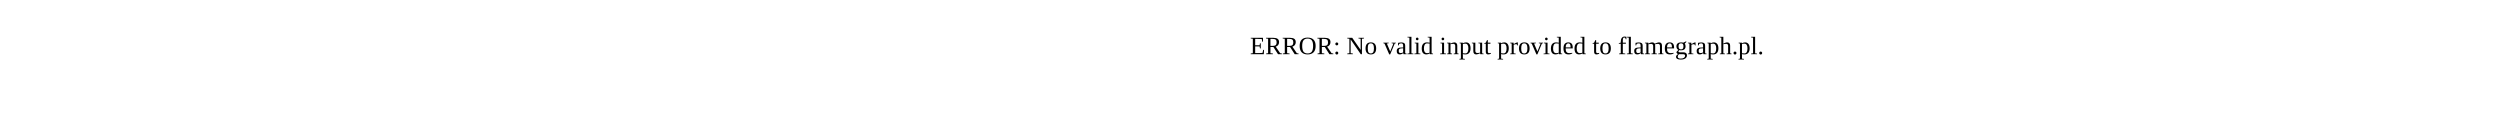
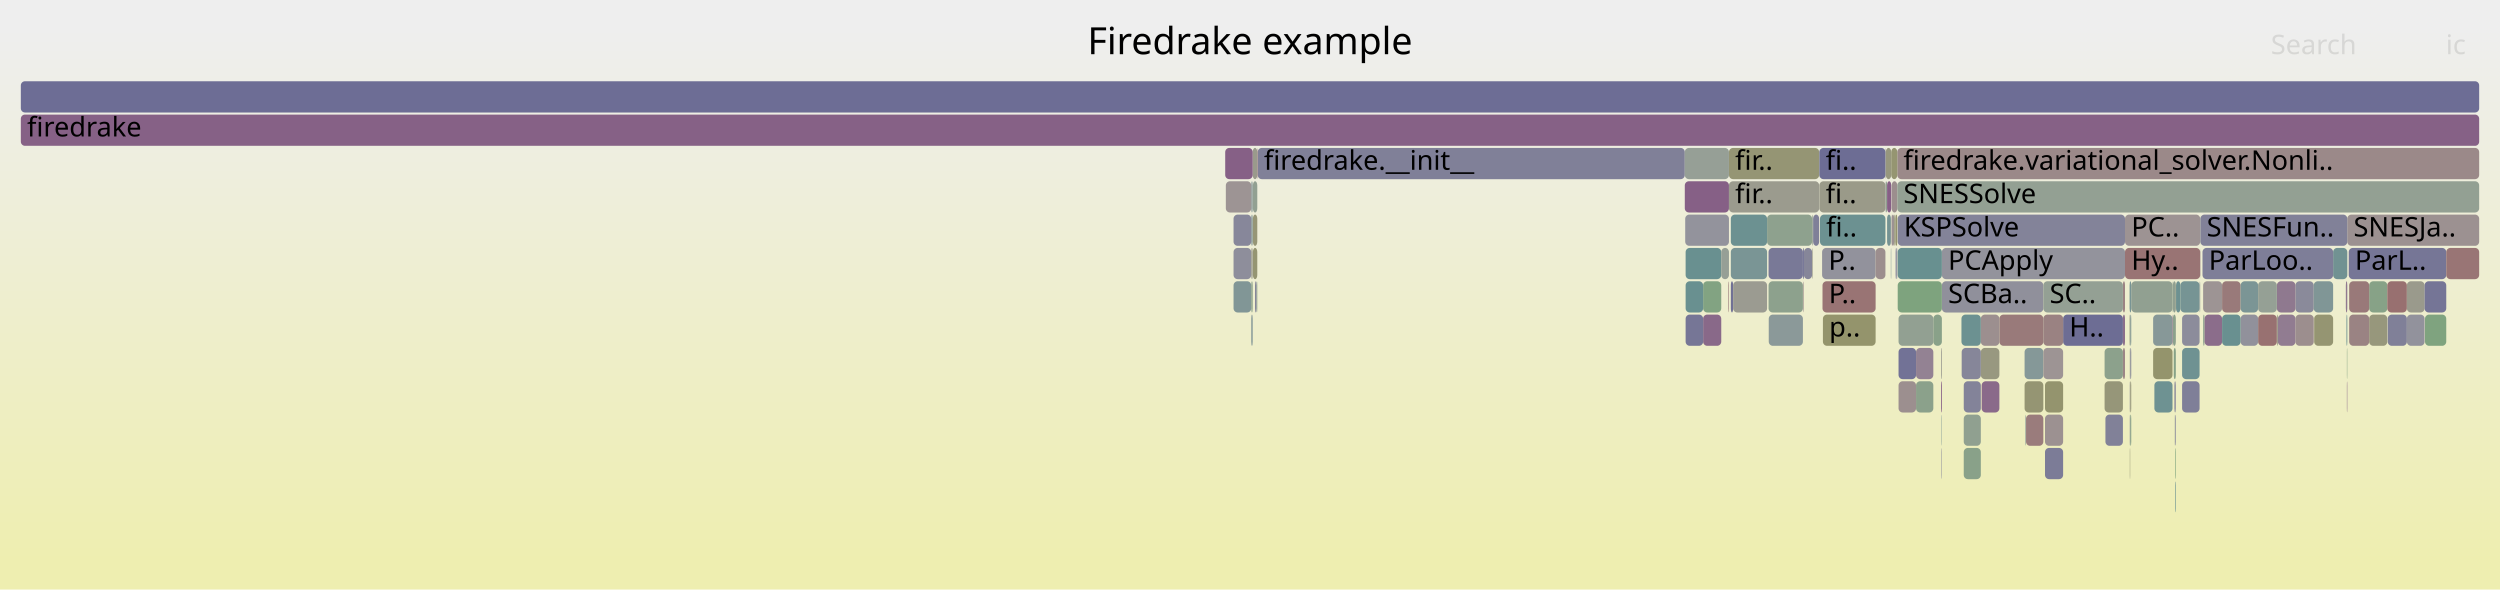
- <svg xmlns="http://www.w3.org/2000/svg" version="1.1" width="1200" height="65" viewBox="0 0 1200 65">
-   <text x="600.00" y="26">ERROR: No valid input provided to flamegraph.pl.</text>
+ <svg xmlns="http://www.w3.org/2000/svg" version="1.1" width="1200" height="283" viewBox="0 0 1200 283">
+   <defs>
+     <linearGradient id="background" y1="0" y2="1" x1="0" x2="0">
+       <stop stop-color="#eeeeee" offset="5%" />
+       <stop stop-color="#eeeeb0" offset="95%" />
+     </linearGradient>
+   </defs>
+   <style type="text/css">
+ 	text { font-family:Verdana; font-size:13px; fill:rgb(0,0,0); }
+ 	#search, #ignorecase { opacity:0.1; cursor:pointer; }
+ 	#search:hover, #search.show, #ignorecase:hover, #ignorecase.show { opacity:1; }
+ 	#subtitle { text-anchor:middle; font-color:rgb(160,160,160); }
+ 	#title { text-anchor:middle; font-size:18px}
+ 	#unzoom { cursor:pointer; }
+ 	#frames &gt; *:hover { stroke:black; stroke-width:0.5; cursor:pointer; }
+ 	.hide { display:none; }
+ 	.parent { opacity:0.5; }
+ </style>
+   <rect x="0.0" y="0" width="1200.0" height="283.0" fill="url(#background)" />
+   <text id="title" x="600.00" y="26">Firedrake example</text>
+   <text id="details" x="10.00" y="265"> </text>
+   <text id="unzoom" x="10.00" y="26" class="hide">Reset Zoom</text>
+   <text id="search" x="1090.00" y="26">Search</text>
+   <text id="ignorecase" x="1174.00" y="26">ic</text>
+   <text id="matched" x="1090.00" y="265"> </text>
+   <g id="frames">
+     <g>
+       <rect x="601.4" y="87" width="2.1" height="15.0" fill="rgb(146.446,159.881,146.446)" rx="2" ry="2" />
+       <text x="604.44" y="97.5" />
+     </g>
+     <g>
+       <rect x="1137.2" y="135" width="8.7" height="15.0" fill="rgb(135.115,161.726,135.115)" rx="2" ry="2" />
+       <text x="1140.17" y="145.5" />
+     </g>
+     <g>
+       <rect x="601.3" y="71" width="2.2" height="15.0" fill="rgb(154.251,154.251,139.831)" rx="2" ry="2" />
+       <text x="604.29" y="81.5" />
+     </g>
+     <g>
+       <rect x="1101.8" y="135" width="8.8" height="15.0" fill="rgb(138.136,138.136,154.155)" rx="2" ry="2" />
+       <text x="1104.80" y="145.5" />
+     </g>
+     <g>
+       <rect x="1043.9" y="199" width="0.2" height="15.0" fill="rgb(149.894,159.32,149.894)" rx="2" ry="2" />
+       <text x="1046.92" y="209.5" />
+     </g>
+     <g>
+       <rect x="602.4" y="135" width="0.8" height="15.0" fill="rgb(133.521,133.521,153.262)" rx="2" ry="2" />
+       <text x="605.35" y="145.5" />
+     </g>
+     <g>
+       <rect x="1126.7" y="103" width="63.3" height="15.0" fill="rgb(156.288,144.872,144.872)" rx="2" ry="2" />
+       <text x="1129.70" y="113.5">SNESJa..</text>
+     </g>
+     <g>
+       <rect x="1047.4" y="151" width="8.4" height="15.0" fill="rgb(139.963,139.963,154.509)" rx="2" ry="2" />
+       <text x="1050.39" y="161.5" />
+     </g>
+     <g>
+       <rect x="905.0" y="87" width="0.2" height="15.0" fill="rgb(141.99,141.99,154.901)" rx="2" ry="2" />
+       <text x="907.99" y="97.5" />
+     </g>
+     <g>
+       <rect x="928.0" y="151" width="4.1" height="15.0" fill="rgb(136.74,161.461,136.74)" rx="2" ry="2" />
+       <text x="930.95" y="161.5" />
+     </g>
+     <g>
+       <rect x="600.6" y="151" width="0.7" height="15.0" fill="rgb(131.713,151.185,151.185)" rx="2" ry="2" />
+       <text x="603.57" y="161.5" />
+     </g>
+     <g>
+       <rect x="1022.3" y="183" width="0.2" height="15.0" fill="rgb(132.164,132.164,152.999)" rx="2" ry="2" />
+       <text x="1025.34" y="193.5" />
+     </g>
+     <g>
+       <rect x="869.8" y="119" width="0.3" height="15.0" fill="rgb(153.848,153.848,137.879)" rx="2" ry="2" />
+       <text x="872.82" y="129.5" />
+     </g>
+     <g>
+       <rect x="1022.5" y="167" width="0.5" height="15.0" fill="rgb(134.364,134.364,153.425)" rx="2" ry="2" />
+       <text x="1025.51" y="177.5" />
+     </g>
+     <g>
+       <rect x="1119.9" y="119" width="6.8" height="15.0" fill="rgb(113.479,146.457,146.457)" rx="2" ry="2" />
+       <text x="1122.90" y="129.5" />
+     </g>
+     <g>
+       <rect x="911.3" y="151" width="16.7" height="15.0" fill="rgb(145.589,160.02,145.589)" rx="2" ry="2" />
+       <text x="914.34" y="161.5" />
+     </g>
+     <g>
+       <rect x="848.9" y="135" width="16.5" height="15.0" fill="rgb(141.378,160.706,141.378)" rx="2" ry="2" />
+       <text x="851.86" y="145.5" />
+     </g>
+     <g>
+       <rect x="1092.9" y="135" width="8.9" height="15.0" fill="rgb(143.458,120.736,143.458)" rx="2" ry="2" />
+       <text x="1095.94" y="145.5" />
+     </g>
+     <g>
+       <rect x="1137.2" y="151" width="8.7" height="15.0" fill="rgb(151.059,151.059,124.363)" rx="2" ry="2" />
+       <text x="1140.17" y="161.5" />
+     </g>
+     <g>
+       <rect x="1127.6" y="151" width="9.6" height="15.0" fill="rgb(154.417,130.531,130.531)" rx="2" ry="2" />
+       <text x="1130.59" y="161.5" />
+     </g>
+     <g>
+       <rect x="601.4" y="119" width="2.1" height="15.0" fill="rgb(148.875,148.875,113.781)" rx="2" ry="2" />
+       <text x="604.44" y="129.5" />
+     </g>
+     <g>
+       <rect x="1083.9" y="151" width="9.0" height="15.0" fill="rgb(152.099,112.761,112.761)" rx="2" ry="2" />
+       <text x="1086.85" y="161.5" />
+     </g>
+     <g>
+       <rect x="981.6" y="199" width="8.7" height="15.0" fill="rgb(156.303,144.986,144.986)" rx="2" ry="2" />
+       <text x="984.62" y="209.5" />
+     </g>
+     <g>
+       <rect x="874.6" y="119" width="25.7" height="15.0" fill="rgb(145.548,145.548,155.59)" rx="2" ry="2" />
+       <text x="877.64" y="129.5">P..</text>
+     </g>
+     <g>
+       <rect x="1092.9" y="151" width="0.5" height="15.0" fill="rgb(153.561,153.561,136.49)" rx="2" ry="2" />
+       <text x="1095.94" y="161.5" />
+     </g>
+     <g>
+       <rect x="603.2" y="135" width="0.3" height="15.0" fill="rgb(140.664,160.822,140.664)" rx="2" ry="2" />
+       <text x="606.21" y="145.5" />
+     </g>
+     <g>
+       <rect x="1033.5" y="151" width="9.3" height="15.0" fill="rgb(134.868,152.003,152.003)" rx="2" ry="2" />
+       <text x="1036.48" y="161.5" />
+     </g>
+     <g>
+       <rect x="971.8" y="183" width="9.0" height="15.0" fill="rgb(149.206,149.206,115.385)" rx="2" ry="2" />
+       <text x="974.81" y="193.5" />
+     </g>
+     <g>
+       <rect x="1110.6" y="135" width="9.3" height="15.0" fill="rgb(128.485,150.348,150.348)" rx="2" ry="2" />
+       <text x="1113.64" y="145.5" />
+     </g>
+     <g>
+       <rect x="1023.0" y="135" width="19.8" height="15.0" fill="rgb(144.789,160.151,144.789)" rx="2" ry="2" />
+       <text x="1026.02" y="145.5" />
+     </g>
+     <g>
+       <rect x="848.2" y="103" width="21.6" height="15.0" fill="rgb(141.53,160.681,141.53)" rx="2" ry="2" />
+       <text x="851.25" y="113.5" />
+     </g>
+     <g>
+       <rect x="600.6" y="87" width="0.7" height="15.0" fill="rgb(134.162,151.82,151.82)" rx="2" ry="2" />
+       <text x="603.57" y="97.5" />
+     </g>
+     <g>
+       <rect x="1075.5" y="151" width="8.4" height="15.0" fill="rgb(144.758,144.758,155.437)" rx="2" ry="2" />
+       <text x="1078.48" y="161.5" />
+     </g>
+     <g>
+       <rect x="1066.6" y="135" width="8.9" height="15.0" fill="rgb(153.319,122.111,122.111)" rx="2" ry="2" />
+       <text x="1069.57" y="145.5" />
+     </g>
+     <g>
+       <rect x="870.3" y="103" width="2.9" height="15.0" fill="rgb(127.39,127.39,152.075)" rx="2" ry="2" />
+       <text x="873.32" y="113.5" />
+     </g>
+     <g>
+       <rect x="1043.0" y="151" width="1.4" height="15.0" fill="rgb(140.383,160.868,140.383)" rx="2" ry="2" />
+       <text x="1046.03" y="161.5" />
+     </g>
+     <g>
+       <rect x="1056.1" y="119" width="0.1" height="15.0" fill="rgb(140.106,140.106,154.537)" rx="2" ry="2" />
+       <text x="1059.08" y="129.5" />
+     </g>
+     <g>
+       <rect x="873.2" y="71" width="0.1" height="15.0" fill="rgb(134.581,161.812,134.581)" rx="2" ry="2" />
+       <text x="876.22" y="81.5" />
+     </g>
+     <g>
+       <rect x="869.8" y="103" width="0.3" height="15.0" fill="rgb(152.752,152.752,132.568)" rx="2" ry="2" />
+       <text x="872.82" y="113.5" />
+     </g>
+     <g>
+       <rect x="1056.1" y="103" width="0.1" height="15.0" fill="rgb(135.232,161.706,135.232)" rx="2" ry="2" />
+       <text x="1059.08" y="113.5" />
+     </g>
+     <g>
+       <rect x="1044.1" y="215" width="0.3" height="15.0" fill="rgb(127.148,163.022,127.148)" rx="2" ry="2" />
+       <text x="1047.10" y="225.5" />
+     </g>
+     <g>
+       <rect x="981.6" y="183" width="8.7" height="15.0" fill="rgb(148.163,148.163,110.328)" rx="2" ry="2" />
+       <text x="984.62" y="193.5" />
+     </g>
+     <g>
+       <rect x="931.9" y="199" width="0.2" height="15.0" fill="rgb(126.35,149.795,149.795)" rx="2" ry="2" />
+       <text x="934.87" y="209.5" />
+     </g>
+     <g>
+       <rect x="1047.4" y="167" width="8.4" height="15.0" fill="rgb(111.286,145.889,145.889)" rx="2" ry="2" />
+       <text x="1050.39" y="177.5" />
+     </g>
+     <g>
+       <rect x="808.7" y="87" width="21.2" height="15.0" fill="rgb(133.814,96.024,133.814)" rx="2" ry="2" />
+       <text x="811.71" y="97.5" />
+     </g>
+     <g>
+       <rect x="1101.8" y="151" width="8.8" height="15.0" fill="rgb(155.854,141.549,141.549)" rx="2" ry="2" />
+       <text x="1104.80" y="161.5" />
+     </g>
+     <g>
+       <rect x="1019.0" y="135" width="1.0" height="15.0" fill="rgb(154.536,131.441,131.441)" rx="2" ry="2" />
+       <text x="1021.96" y="145.5" />
+     </g>
+     <g>
+       <rect x="1145.9" y="135" width="9.4" height="15.0" fill="rgb(152.012,112.091,112.091)" rx="2" ry="2" />
+       <text x="1148.95" y="145.5" />
+     </g>
+     <g>
+       <rect x="588.4" y="87" width="12.2" height="15.0" fill="rgb(156.691,147.965,147.965)" rx="2" ry="2" />
+       <text x="591.42" y="97.5" />
+     </g>
+     <g>
+       <rect x="905.2" y="87" width="0.6" height="15.0" fill="rgb(142.846,160.467,142.846)" rx="2" ry="2" />
+       <text x="908.21" y="97.5" />
+     </g>
+     <g>
+       <rect x="910.4" y="119" width="0.3" height="15.0" fill="rgb(139.242,139.242,154.369)" rx="2" ry="2" />
+       <text x="913.36" y="129.5" />
+     </g>
+     <g>
+       <rect x="1075.5" y="135" width="8.4" height="15.0" fill="rgb(123.17,148.97,148.97)" rx="2" ry="2" />
+       <text x="1078.48" y="145.5" />
+     </g>
+     <g>
+       <rect x="972.2" y="199" width="0.3" height="15.0" fill="rgb(135.35,152.128,152.128)" rx="2" ry="2" />
+       <text x="975.19" y="209.5" />
+     </g>
+     <g>
+       <rect x="865.4" y="119" width="0.5" height="15.0" fill="rgb(115.338,115.338,149.743)" rx="2" ry="2" />
+       <text x="868.41" y="129.5" />
+     </g>
+     <g>
+       <rect x="1164.0" y="151" width="10.2" height="15.0" fill="rgb(126.789,163.081,126.789)" rx="2" ry="2" />
+       <text x="1167.03" y="161.5" />
+     </g>
+     <g>
+       <rect x="829.9" y="71" width="43.3" height="15.0" fill="rgb(149.432,149.432,116.479)" rx="2" ry="2" />
+       <text x="832.87" y="81.5">fir..</text>
+     </g>
+     <g>
+       <rect x="865.6" y="135" width="0.3" height="15.0" fill="rgb(155.618,139.737,139.737)" rx="2" ry="2" />
+       <text x="868.62" y="145.5" />
+     </g>
+     <g>
+       <rect x="1127.4" y="119" width="46.8" height="15.0" fill="rgb(117.653,117.653,150.191)" rx="2" ry="2" />
+       <text x="1130.36" y="129.5">ParL..</text>
+     </g>
+     <g>
+       <rect x="848.9" y="119" width="16.5" height="15.0" fill="rgb(121.4,121.4,150.916)" rx="2" ry="2" />
+       <text x="851.86" y="129.5" />
+     </g>
+     <g>
+       <rect x="981.6" y="215" width="8.7" height="15.0" fill="rgb(124.14,124.14,151.446)" rx="2" ry="2" />
+       <text x="984.62" y="225.5" />
+     </g>
+     <g>
+       <rect x="870.1" y="103" width="0.2" height="15.0" fill="rgb(123.287,149,149)" rx="2" ry="2" />
+       <text x="873.08" y="113.5" />
+     </g>
+     <g>
+       <rect x="932.1" y="135" width="48.7" height="15.0" fill="rgb(143.718,143.718,155.236)" rx="2" ry="2" />
+       <text x="935.08" y="145.5">SCBa..</text>
+     </g>
+     <g>
+       <rect x="1010.6" y="199" width="8.4" height="15.0" fill="rgb(129.449,129.449,152.474)" rx="2" ry="2" />
+       <text x="1013.58" y="209.5" />
+     </g>
+     <g>
+       <rect x="817.5" y="151" width="8.7" height="15.0" fill="rgb(137.202,104.704,137.202)" rx="2" ry="2" />
+       <text x="820.53" y="161.5" />
+     </g>
+     <g>
+       <rect x="809.1" y="119" width="17.1" height="15.0" fill="rgb(104.617,144.16,144.16)" rx="2" ry="2" />
+       <text x="812.07" y="129.5" />
+     </g>
+     <g>
+       <rect x="1126.5" y="183" width="0.2" height="15.0" fill="rgb(137.343,105.068,137.343)" rx="2" ry="2" />
+       <text x="1129.55" y="193.5" />
+     </g>
+     <g>
+       <rect x="931.9" y="215" width="0.2" height="15.0" fill="rgb(121.972,121.972,151.027)" rx="2" ry="2" />
+       <text x="934.87" y="225.5" />
+     </g>
+     <g>
+       <rect x="1043.4" y="167" width="1.0" height="15.0" fill="rgb(135.344,161.688,135.344)" rx="2" ry="2" />
+       <text x="1046.44" y="177.5" />
+     </g>
+     <g>
+       <rect x="829.6" y="135" width="0.3" height="15.0" fill="rgb(153.463,123.214,123.214)" rx="2" ry="2" />
+       <text x="832.57" y="145.5" />
+     </g>
+     <g>
+       <rect x="10.0" y="55" width="1180.0" height="15.0" fill="rgb(134.149,96.882,134.149)" rx="2" ry="2" />
+       <text x="13.00" y="65.5">firedrake</text>
+     </g>
+     <g>
+       <rect x="971.8" y="167" width="9.0" height="15.0" fill="rgb(133.475,151.642,151.642)" rx="2" ry="2" />
+       <text x="974.81" y="177.5" />
+     </g>
+     <g>
+       <rect x="907.6" y="103" width="0.2" height="15.0" fill="rgb(155.879,141.739,141.739)" rx="2" ry="2" />
+       <text x="910.59" y="113.5" />
+     </g>
+     <g>
+       <rect x="1020.0" y="103" width="36.1" height="15.0" fill="rgb(156.594,147.219,147.219)" rx="2" ry="2" />
+       <text x="1023.04" y="113.5">PC..</text>
+     </g>
+     <g>
+       <rect x="1046.6" y="135" width="9.2" height="15.0" fill="rgb(118.295,147.706,147.706)" rx="2" ry="2" />
+       <text x="1049.61" y="145.5" />
+     </g>
+     <g>
+       <rect x="1033.5" y="167" width="9.3" height="15.0" fill="rgb(147.639,147.639,107.787)" rx="2" ry="2" />
+       <text x="1036.48" y="177.5" />
+     </g>
+     <g>
+       <rect x="1126.3" y="151" width="0.4" height="15.0" fill="rgb(106.968,144.77,144.77)" rx="2" ry="2" />
+       <text x="1129.32" y="161.5" />
+     </g>
+     <g>
+       <rect x="980.8" y="167" width="9.5" height="15.0" fill="rgb(156.726,148.236,148.236)" rx="2" ry="2" />
+       <text x="983.81" y="177.5" />
+     </g>
+     <g>
+       <rect x="909.9" y="103" width="0.8" height="15.0" fill="rgb(147.675,147.675,107.963)" rx="2" ry="2" />
+       <text x="912.89" y="113.5" />
+     </g>
+     <g>
+       <rect x="1047.4" y="183" width="8.4" height="15.0" fill="rgb(127.422,127.422,152.082)" rx="2" ry="2" />
+       <text x="1050.39" y="193.5" />
+     </g>
+     <g>
+       <rect x="1155.3" y="135" width="8.5" height="15.0" fill="rgb(154.325,154.325,140.191)" rx="2" ry="2" />
+       <text x="1158.34" y="145.5" />
+     </g>
+     <g>
+       <rect x="908.0" y="103" width="1.2" height="15.0" fill="rgb(156.464,146.228,146.228)" rx="2" ry="2" />
+       <text x="911.00" y="113.5" />
+     </g>
+     <g>
+       <rect x="1010.2" y="183" width="8.8" height="15.0" fill="rgb(150.324,150.324,120.799)" rx="2" ry="2" />
+       <text x="1013.20" y="193.5" />
+     </g>
+     <g>
+       <rect x="1146.1" y="151" width="9.2" height="15.0" fill="rgb(127.609,127.609,152.118)" rx="2" ry="2" />
+       <text x="1149.10" y="161.5" />
+     </g>
+     <g>
+       <rect x="905.2" y="71" width="2.6" height="15.0" fill="rgb(151.487,151.487,126.439)" rx="2" ry="2" />
+       <text x="908.21" y="81.5" />
+     </g>
+     <g>
+       <rect x="1034.1" y="183" width="8.7" height="15.0" fill="rgb(110.338,145.643,145.643)" rx="2" ry="2" />
+       <text x="1037.14" y="193.5" />
+     </g>
+     <g>
+       <rect x="932.1" y="119" width="87.9" height="15.0" fill="rgb(147.275,147.275,155.924)" rx="2" ry="2" />
+       <text x="935.08" y="129.5">PCApply</text>
+     </g>
+     <g>
+       <rect x="1022.3" y="167" width="0.2" height="15.0" fill="rgb(150.217,159.267,150.217)" rx="2" ry="2" />
+       <text x="1025.34" y="177.5" />
+     </g>
+     <g>
+       <rect x="830.8" y="135" width="1.1" height="15.0" fill="rgb(113.16,113.16,149.321)" rx="2" ry="2" />
+       <text x="833.76" y="145.5" />
+     </g>
+     <g>
+       <rect x="1044.1" y="199" width="0.3" height="15.0" fill="rgb(126.551,126.551,151.913)" rx="2" ry="2" />
+       <text x="1047.10" y="209.5" />
+     </g>
+     <g>
+       <rect x="1163.8" y="135" width="10.4" height="15.0" fill="rgb(116.817,116.817,150.029)" rx="2" ry="2" />
+       <text x="1166.81" y="145.5" />
+     </g>
+     <g>
+       <rect x="1020.0" y="119" width="36.1" height="15.0" fill="rgb(152.523,116.006,116.006)" rx="2" ry="2" />
+       <text x="1023.04" y="129.5">Hy..</text>
+     </g>
+     <g>
+       <rect x="1126.0" y="135" width="0.7" height="15.0" fill="rgb(143.613,121.134,143.613)" rx="2" ry="2" />
+       <text x="1129.03" y="145.5" />
+     </g>
+     <g>
+       <rect x="910.9" y="119" width="21.2" height="15.0" fill="rgb(104.282,144.073,144.073)" rx="2" ry="2" />
+       <text x="913.85" y="129.5" />
+     </g>
+     <g>
+       <rect x="909.2" y="103" width="0.7" height="15.0" fill="rgb(151.119,151.119,124.655)" rx="2" ry="2" />
+       <text x="912.24" y="113.5" />
+     </g>
+     <g>
+       <rect x="950.8" y="167" width="8.9" height="15.0" fill="rgb(151.779,151.779,127.853)" rx="2" ry="2" />
+       <text x="953.82" y="177.5" />
+     </g>
+     <g>
+       <rect x="817.5" y="135" width="8.7" height="15.0" fill="rgb(129.864,162.58,129.864)" rx="2" ry="2" />
+       <text x="820.53" y="145.5" />
+     </g>
+     <g>
+       <rect x="911.3" y="167" width="8.4" height="15.0" fill="rgb(114.245,114.245,149.531)" rx="2" ry="2" />
+       <text x="914.34" y="177.5" />
+     </g>
+     <g>
+       <rect x="900.3" y="119" width="4.7" height="15.0" fill="rgb(155.966,142.403,142.403)" rx="2" ry="2" />
+       <text x="903.32" y="129.5" />
+     </g>
+     <g>
+       <rect x="873.3" y="87" width="31.7" height="15.0" fill="rgb(153.641,153.641,136.877)" rx="2" ry="2" />
+       <text x="876.35" y="97.5">fi..</text>
+     </g>
+     <g>
+       <rect x="10.0" y="39" width="1180.0" height="15.0" fill="rgb(109.364,109.364,148.587)" rx="2" ry="2" />
+       <text x="13.00" y="49.5" />
+     </g>
+     <g>
+       <rect x="809.1" y="151" width="8.4" height="15.0" fill="rgb(117.666,117.666,150.193)" rx="2" ry="2" />
+       <text x="812.07" y="161.5" />
+     </g>
+     <g>
+       <rect x="1126.5" y="167" width="0.2" height="15.0" fill="rgb(133.575,161.976,133.575)" rx="2" ry="2" />
+       <text x="1129.55" y="177.5" />
+     </g>
+     <g>
+       <rect x="905.0" y="71" width="0.2" height="15.0" fill="rgb(150.829,150.829,123.25)" rx="2" ry="2" />
+       <text x="907.99" y="81.5" />
+     </g>
+     <g>
+       <rect x="826.2" y="119" width="3.7" height="15.0" fill="rgb(150.132,159.281,150.132)" rx="2" ry="2" />
+       <text x="829.23" y="129.5" />
+     </g>
+     <g>
+       <rect x="1057.5" y="151" width="0.7" height="15.0" fill="rgb(142.14,160.582,142.14)" rx="2" ry="2" />
+       <text x="1060.54" y="161.5" />
+     </g>
+     <g>
+       <rect x="1022.2" y="135" width="0.8" height="15.0" fill="rgb(120.163,148.19,148.19)" rx="2" ry="2" />
+       <text x="1025.21" y="145.5" />
+     </g>
+     <g>
+       <rect x="603.7" y="71" width="205.0" height="15.0" fill="rgb(127.849,127.849,152.164)" rx="2" ry="2" />
+       <text x="606.69" y="81.5">firedrake.__init__</text>
+     </g>
+     <g>
+       <rect x="1055.8" y="135" width="0.3" height="15.0" fill="rgb(145.102,154.656,154.656)" rx="2" ry="2" />
+       <text x="1058.83" y="145.5" />
+     </g>
+     <g>
+       <rect x="1043.0" y="135" width="1.4" height="15.0" fill="rgb(145.435,160.045,145.435)" rx="2" ry="2" />
+       <text x="1046.03" y="145.5" />
+     </g>
+     <g>
+       <rect x="830.8" y="103" width="17.4" height="15.0" fill="rgb(108.194,145.087,145.087)" rx="2" ry="2" />
+       <text x="833.76" y="113.5" />
+     </g>
+     <g>
+       <rect x="905.8" y="103" width="1.8" height="15.0" fill="rgb(116.632,147.275,147.275)" rx="2" ry="2" />
+       <text x="908.84" y="113.5" />
+     </g>
+     <g>
+       <rect x="907.6" y="119" width="0.2" height="15.0" fill="rgb(126.773,149.904,149.904)" rx="2" ry="2" />
+       <text x="910.59" y="129.5" />
+     </g>
+     <g>
+       <rect x="972.5" y="199" width="8.3" height="15.0" fill="rgb(153.57,124.037,124.037)" rx="2" ry="2" />
+       <text x="975.47" y="209.5" />
+     </g>
+     <g>
+       <rect x="1042.8" y="135" width="0.2" height="15.0" fill="rgb(141.591,160.671,141.591)" rx="2" ry="2" />
+       <text x="1045.78" y="145.5" />
+     </g>
+     <g>
+       <rect x="808.9" y="103" width="21.0" height="15.0" fill="rgb(146.946,146.946,155.86)" rx="2" ry="2" />
+       <text x="811.86" y="113.5" />
+     </g>
+     <g>
+       <rect x="919.7" y="183" width="8.3" height="15.0" fill="rgb(139.315,161.042,139.315)" rx="2" ry="2" />
+       <text x="922.72" y="193.5" />
+     </g>
+     <g>
+       <rect x="831.9" y="135" width="16.3" height="15.0" fill="rgb(155.229,155.229,144.572)" rx="2" ry="2" />
+       <text x="834.92" y="145.5" />
+     </g>
+     <g>
+       <rect x="908.0" y="87" width="2.7" height="15.0" fill="rgb(155.849,141.508,141.508)" rx="2" ry="2" />
+       <text x="911.00" y="97.5" />
+     </g>
+     <g>
+       <rect x="1110.8" y="151" width="9.1" height="15.0" fill="rgb(148.895,148.895,113.878)" rx="2" ry="2" />
+       <text x="1113.84" y="161.5" />
+     </g>
+     <g>
+       <rect x="990.3" y="151" width="28.7" height="15.0" fill="rgb(108.818,108.818,148.481)" rx="2" ry="2" />
+       <text x="993.27" y="161.5">H..</text>
+     </g>
+     <g>
+       <rect x="874.8" y="135" width="25.5" height="15.0" fill="rgb(152.554,116.249,116.249)" rx="2" ry="2" />
+       <text x="877.79" y="145.5">P..</text>
+     </g>
+     <g>
+       <rect x="1056.2" y="103" width="70.5" height="15.0" fill="rgb(129.268,129.268,152.439)" rx="2" ry="2" />
+       <text x="1059.22" y="113.5">SNESFun..</text>
+     </g>
+     <g>
+       <rect x="1010.2" y="167" width="8.8" height="15.0" fill="rgb(140.052,160.922,140.052)" rx="2" ry="2" />
+       <text x="1013.20" y="177.5" />
+     </g>
+     <g>
+       <rect x="588.1" y="71" width="13.2" height="15.0" fill="rgb(133.811,96.017,133.811)" rx="2" ry="2" />
+       <text x="591.14" y="81.5" />
+     </g>
+     <g>
+       <rect x="600.6" y="103" width="0.7" height="15.0" fill="rgb(128.924,150.462,150.462)" rx="2" ry="2" />
+       <text x="603.57" y="113.5" />
+     </g>
+     <g>
+       <rect x="959.7" y="151" width="21.1" height="15.0" fill="rgb(153.362,122.441,122.441)" rx="2" ry="2" />
+       <text x="962.66" y="161.5" />
+     </g>
+     <g>
+       <rect x="919.7" y="167" width="8.3" height="15.0" fill="rgb(146.956,129.7,146.956)" rx="2" ry="2" />
+       <text x="922.72" y="177.5" />
+     </g>
+     <g>
+       <rect x="1155.3" y="151" width="8.5" height="15.0" fill="rgb(146.33,146.33,155.741)" rx="2" ry="2" />
+       <text x="1158.34" y="161.5" />
+     </g>
+     <g>
+       <rect x="1044.1" y="231" width="0.3" height="15.0" fill="rgb(104.429,144.111,144.111)" rx="2" ry="2" />
+       <text x="1047.10" y="241.5" />
+     </g>
+     <g>
+       <rect x="931.7" y="183" width="0.4" height="15.0" fill="rgb(133.173,94.38,133.173)" rx="2" ry="2" />
+       <text x="934.67" y="193.5" />
+     </g>
+     <g>
+       <rect x="1022.5" y="199" width="0.5" height="15.0" fill="rgb(130.596,162.461,130.596)" rx="2" ry="2" />
+       <text x="1025.51" y="209.5" />
+     </g>
+     <g>
+       <rect x="1174.2" y="119" width="15.8" height="15.0" fill="rgb(152.696,117.339,117.339)" rx="2" ry="2" />
+       <text x="1177.21" y="129.5" />
+     </g>
+     <g>
+       <rect x="1044.5" y="135" width="2.1" height="15.0" fill="rgb(109.176,145.342,145.342)" rx="2" ry="2" />
+       <text x="1047.54" y="145.5" />
+     </g>
+     <g>
+       <rect x="1019.0" y="167" width="1.0" height="15.0" fill="rgb(154.82,133.617,133.617)" rx="2" ry="2" />
+       <text x="1021.96" y="177.5" />
+     </g>
+     <g>
+       <rect x="942.6" y="199" width="8.2" height="15.0" fill="rgb(143.968,160.284,143.968)" rx="2" ry="2" />
+       <text x="945.60" y="209.5" />
+     </g>
+     <g>
+       <rect x="873.3" y="71" width="31.7" height="15.0" fill="rgb(108.689,108.689,148.456)" rx="2" ry="2" />
+       <text x="876.35" y="81.5">fi..</text>
+     </g>
+     <g>
+       <rect x="1058.2" y="151" width="8.4" height="15.0" fill="rgb(139.017,109.356,139.017)" rx="2" ry="2" />
+       <text x="1061.17" y="161.5" />
+     </g>
+     <g>
+       <rect x="865.9" y="119" width="3.9" height="15.0" fill="rgb(133.874,133.874,153.33)" rx="2" ry="2" />
+       <text x="868.90" y="129.5" />
+     </g>
+     <g>
+       <rect x="1022.3" y="199" width="0.2" height="15.0" fill="rgb(135.082,135.082,153.564)" rx="2" ry="2" />
+       <text x="1025.34" y="209.5" />
+     </g>
+     <g>
+       <rect x="950.8" y="151" width="8.9" height="15.0" fill="rgb(156.009,142.735,142.735)" rx="2" ry="2" />
+       <text x="953.82" y="161.5" />
+     </g>
+     <g>
+       <rect x="808.7" y="71" width="21.2" height="15.0" fill="rgb(149.965,159.308,149.965)" rx="2" ry="2" />
+       <text x="811.71" y="81.5" />
+     </g>
+     <g>
+       <rect x="910.9" y="103" width="109.1" height="15.0" fill="rgb(130.571,130.571,152.691)" rx="2" ry="2" />
+       <text x="913.85" y="113.5">KSPSolve</text>
+     </g>
+     <g>
+       <rect x="951.2" y="183" width="8.5" height="15.0" fill="rgb(137.778,106.181,137.778)" rx="2" ry="2" />
+       <text x="954.22" y="193.5" />
+     </g>
+     <g>
+       <rect x="1022.3" y="215" width="0.2" height="15.0" fill="rgb(150.283,150.283,120.601)" rx="2" ry="2" />
+       <text x="1025.34" y="225.5" />
+     </g>
+     <g>
+       <rect x="1057.5" y="135" width="9.1" height="15.0" fill="rgb(156.69,147.956,147.956)" rx="2" ry="2" />
+       <text x="1060.54" y="145.5" />
+     </g>
+     <g>
+       <rect x="1044.4" y="135" width="0.1" height="15.0" fill="rgb(149.49,149.49,116.76)" rx="2" ry="2" />
+       <text x="1047.36" y="145.5" />
+     </g>
+     <g>
+       <rect x="931.7" y="167" width="0.4" height="15.0" fill="rgb(155.614,155.614,146.435)" rx="2" ry="2" />
+       <text x="934.67" y="177.5" />
+     </g>
+     <g>
+       <rect x="592.1" y="119" width="8.5" height="15.0" fill="rgb(142.422,142.422,154.985)" rx="2" ry="2" />
+       <text x="595.06" y="129.5" />
+     </g>
+     <g>
+       <rect x="809.1" y="135" width="8.4" height="15.0" fill="rgb(105.256,144.326,144.326)" rx="2" ry="2" />
+       <text x="812.07" y="145.5" />
+     </g>
+     <g>
+       <rect x="910.7" y="87" width="279.3" height="15.0" fill="rgb(146.78,159.826,146.78)" rx="2" ry="2" />
+       <text x="913.66" y="97.5">SNESSolve</text>
+     </g>
+     <g>
+       <rect x="942.6" y="183" width="8.2" height="15.0" fill="rgb(130.837,130.837,152.743)" rx="2" ry="2" />
+       <text x="945.60" y="193.5" />
+     </g>
+     <g>
+       <rect x="592.1" y="135" width="8.5" height="15.0" fill="rgb(128.604,150.379,150.379)" rx="2" ry="2" />
+       <text x="595.06" y="145.5" />
+     </g>
+     <g>
+       <rect x="873.6" y="103" width="31.4" height="15.0" fill="rgb(107.65,144.946,144.946)" rx="2" ry="2" />
+       <text x="876.56" y="113.5">fi..</text>
+     </g>
+     <g>
+       <rect x="849.0" y="151" width="16.4" height="15.0" fill="rgb(139.183,153.121,153.121)" rx="2" ry="2" />
+       <text x="851.99" y="161.5" />
+     </g>
+     <g>
+       <rect x="941.5" y="151" width="9.3" height="15.0" fill="rgb(107.829,144.993,144.993)" rx="2" ry="2" />
+       <text x="944.49" y="161.5" />
+     </g>
+     <g>
+       <rect x="601.4" y="103" width="2.1" height="15.0" fill="rgb(149.843,149.843,118.469)" rx="2" ry="2" />
+       <text x="604.44" y="113.5" />
+     </g>
+     <g>
+       <rect x="980.8" y="151" width="9.5" height="15.0" fill="rgb(154.405,130.437,130.437)" rx="2" ry="2" />
+       <text x="983.81" y="161.5" />
+     </g>
+     <g>
+       <rect x="1043.7" y="183" width="0.7" height="15.0" fill="rgb(140.18,140.18,154.551)" rx="2" ry="2" />
+       <text x="1046.72" y="193.5" />
+     </g>
+     <g>
+       <rect x="1022.5" y="151" width="0.5" height="15.0" fill="rgb(123.722,149.113,149.113)" rx="2" ry="2" />
+       <text x="1025.51" y="161.5" />
+     </g>
+     <g>
+       <rect x="603.5" y="71" width="0.2" height="15.0" fill="rgb(152.082,112.625,112.625)" rx="2" ry="2" />
+       <text x="606.50" y="81.5" />
+     </g>
+     <g>
+       <rect x="905.8" y="87" width="2.0" height="15.0" fill="rgb(133.535,95.308,133.535)" rx="2" ry="2" />
+       <text x="908.84" y="97.5" />
+     </g>
+     <g>
+       <rect x="1083.9" y="135" width="9.0" height="15.0" fill="rgb(148.636,159.524,148.636)" rx="2" ry="2" />
+       <text x="1086.85" y="145.5" />
+     </g>
+     <g>
+       <rect x="830.8" y="119" width="17.4" height="15.0" fill="rgb(121.699,148.589,148.589)" rx="2" ry="2" />
+       <text x="833.76" y="129.5" />
+     </g>
+     <g>
+       <rect x="911.3" y="183" width="8.4" height="15.0" fill="rgb(156.107,143.487,143.487)" rx="2" ry="2" />
+       <text x="914.34" y="193.5" />
+     </g>
+     <g>
+       <rect x="941.6" y="167" width="9.2" height="15.0" fill="rgb(134.378,134.378,153.428)" rx="2" ry="2" />
+       <text x="944.61" y="177.5" />
+     </g>
+     <g>
+       <rect x="1022.2" y="151" width="0.3" height="15.0" fill="rgb(152.896,152.896,133.266)" rx="2" ry="2" />
+       <text x="1025.21" y="161.5" />
+     </g>
+     <g>
+       <rect x="910.9" y="135" width="21.2" height="15.0" fill="rgb(125.737,163.252,125.737)" rx="2" ry="2" />
+       <text x="913.85" y="145.5" />
+     </g>
+     <g>
+       <rect x="829.9" y="87" width="43.3" height="15.0" fill="rgb(154.712,154.712,142.068)" rx="2" ry="2" />
+       <text x="832.87" y="97.5">fir..</text>
+     </g>
+     <g>
+       <rect x="1066.6" y="151" width="8.9" height="15.0" fill="rgb(104.8,144.208,144.208)" rx="2" ry="2" />
+       <text x="1069.57" y="161.5" />
+     </g>
+     <g>
+       <rect x="1057.2" y="119" width="62.7" height="15.0" fill="rgb(126.29,126.29,151.863)" rx="2" ry="2" />
+       <text x="1060.19" y="129.5">ParLoo..</text>
+     </g>
+     <g>
+       <rect x="909.9" y="119" width="0.5" height="15.0" fill="rgb(126.549,126.549,151.913)" rx="2" ry="2" />
+       <text x="912.89" y="129.5" />
+     </g>
+     <g>
+       <rect x="875.0" y="151" width="25.3" height="15.0" fill="rgb(147.628,147.628,107.738)" rx="2" ry="2" />
+       <text x="877.99" y="161.5">p..</text>
+     </g>
+     <g>
+       <rect x="980.8" y="135" width="38.2" height="15.0" fill="rgb(148.319,159.576,148.319)" rx="2" ry="2" />
+       <text x="983.81" y="145.5">SC..</text>
+     </g>
+     <g>
+       <rect x="942.6" y="215" width="8.2" height="15.0" fill="rgb(137.234,161.381,137.234)" rx="2" ry="2" />
+       <text x="945.60" y="225.5" />
+     </g>
+     <g>
+       <rect x="600.6" y="119" width="0.7" height="15.0" fill="rgb(154.548,154.548,141.273)" rx="2" ry="2" />
+       <text x="603.57" y="129.5" />
+     </g>
+     <g>
+       <rect x="1127.6" y="135" width="9.6" height="15.0" fill="rgb(153.121,120.592,120.592)" rx="2" ry="2" />
+       <text x="1130.59" y="145.5" />
+     </g>
+     <g>
+       <rect x="910.7" y="71" width="279.3" height="15.0" fill="rgb(155.323,137.473,137.473)" rx="2" ry="2" />
+       <text x="913.66" y="81.5">firedrake.variational_solver.Nonli..</text>
+     </g>
+     <g>
+       <rect x="1042.8" y="151" width="0.2" height="15.0" fill="rgb(135.408,100.107,135.408)" rx="2" ry="2" />
+       <text x="1045.78" y="161.5" />
+     </g>
+     <g>
+       <rect x="1093.4" y="151" width="8.4" height="15.0" fill="rgb(144.815,124.214,144.815)" rx="2" ry="2" />
+       <text x="1096.41" y="161.5" />
+     </g>
+     <g>
+       <rect x="1022.5" y="183" width="0.5" height="15.0" fill="rgb(150.529,150.529,121.794)" rx="2" ry="2" />
+       <text x="1025.51" y="193.5" />
+     </g>
+     <g>
+       <rect x="907.8" y="71" width="2.9" height="15.0" fill="rgb(148.786,148.786,113.347)" rx="2" ry="2" />
+       <text x="910.76" y="81.5" />
+     </g>
+     <g>
+       <rect x="592.1" y="103" width="8.5" height="15.0" fill="rgb(135.079,135.079,153.564)" rx="2" ry="2" />
+       <text x="595.06" y="113.5" />
+     </g>
+     <g>
+       <rect x="600.6" y="135" width="0.7" height="15.0" fill="rgb(138.828,161.121,138.828)" rx="2" ry="2" />
+       <text x="603.57" y="145.5" />
+     </g>
+     <g>
+       <rect x="1019.0" y="151" width="1.0" height="15.0" fill="rgb(139.405,110.351,139.405)" rx="2" ry="2" />
+       <text x="1021.96" y="161.5" />
+     </g>
+   </g>
</svg>
